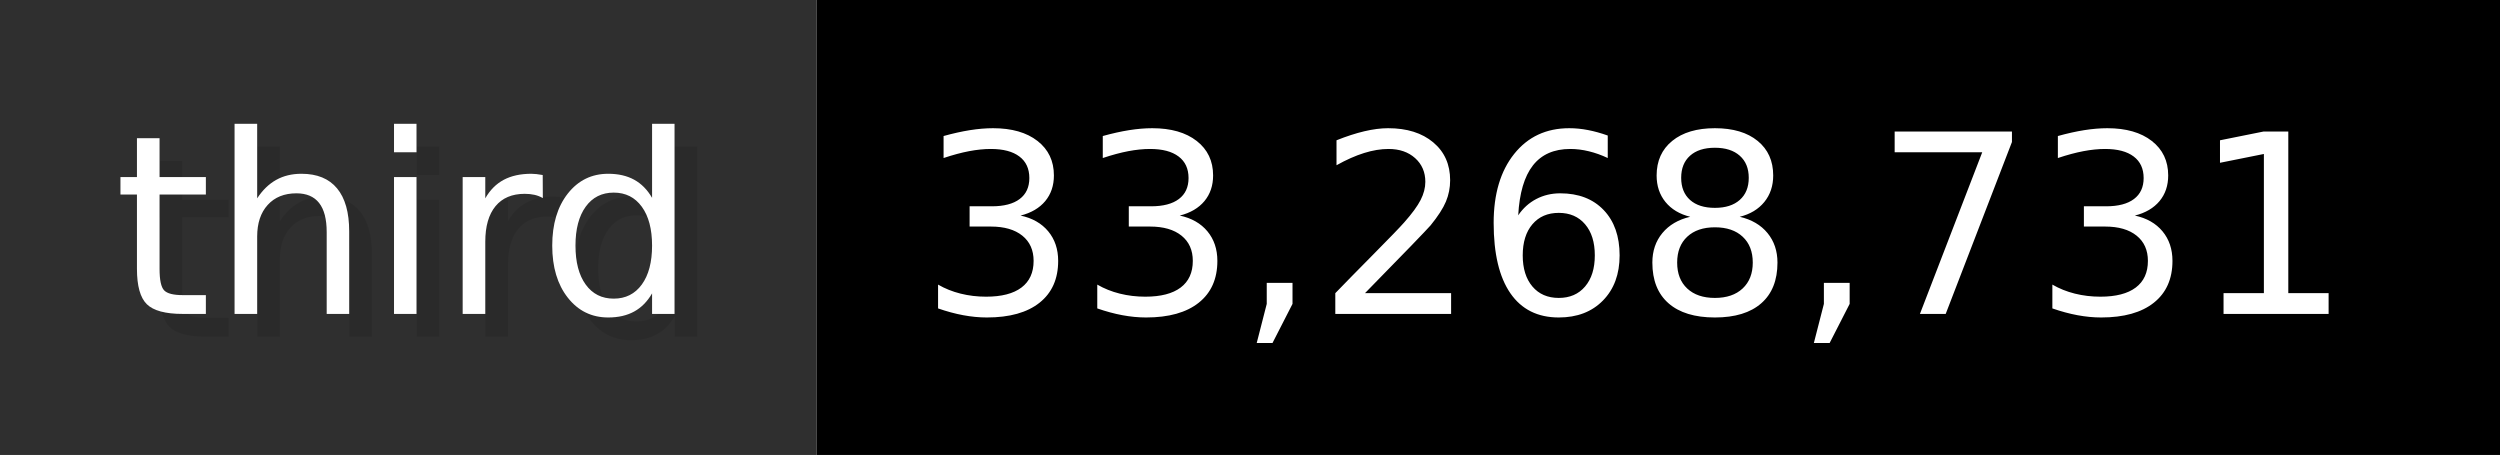
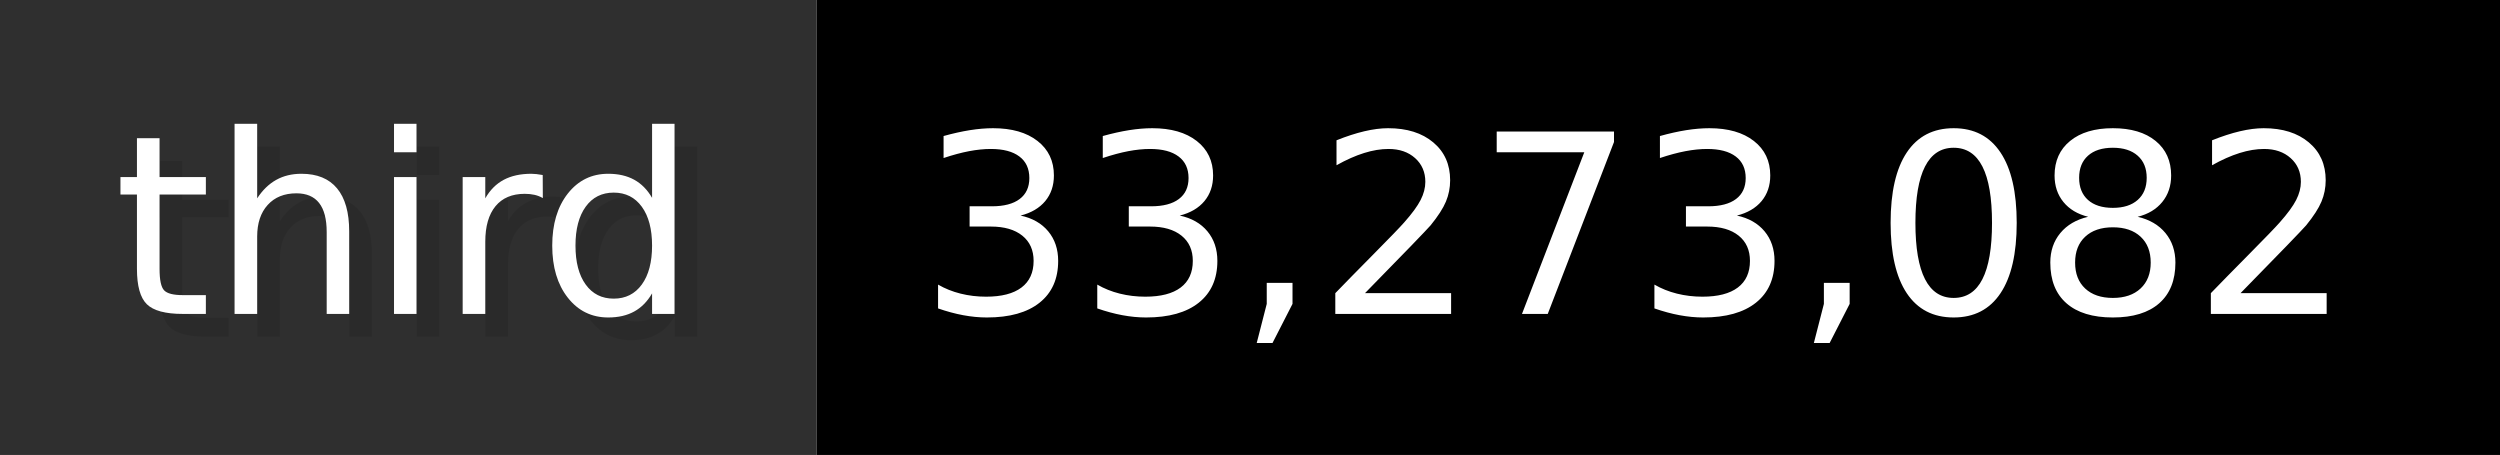
- <svg xmlns="http://www.w3.org/2000/svg" width="109.9" height="20" viewBox="0 0 1099 200" role="img" aria-label="third: 33,268,731">
+ <svg xmlns="http://www.w3.org/2000/svg" width="109.9" height="20" viewBox="0 0 1099 200" role="img" aria-label="third: 33,273,082">
  <g>
    <rect fill="#2F2F2F" width="359" height="200" />
    <rect fill="#" x="359" width="740" height="200" />
  </g>
  <g aria-hidden="true" fill="#fff" text-anchor="start" font-family="Verdana,DejaVu Sans,sans-serif" font-size="110">
    <text x="60" y="148" textLength="259" fill="#000" opacity="0.1">third</text>
    <text x="50" y="138" textLength="259">third</text>
-     <text x="414" y="148" textLength="640" fill="#000" opacity="0.1">33,268,731</text>
-     <text x="404" y="138" textLength="640">33,268,731</text>
+     <text x="414" y="148" textLength="640" fill="#000" opacity="0.1">33,273,082</text>
+     <text x="404" y="138" textLength="640">33,273,082</text>
  </g>
</svg>
